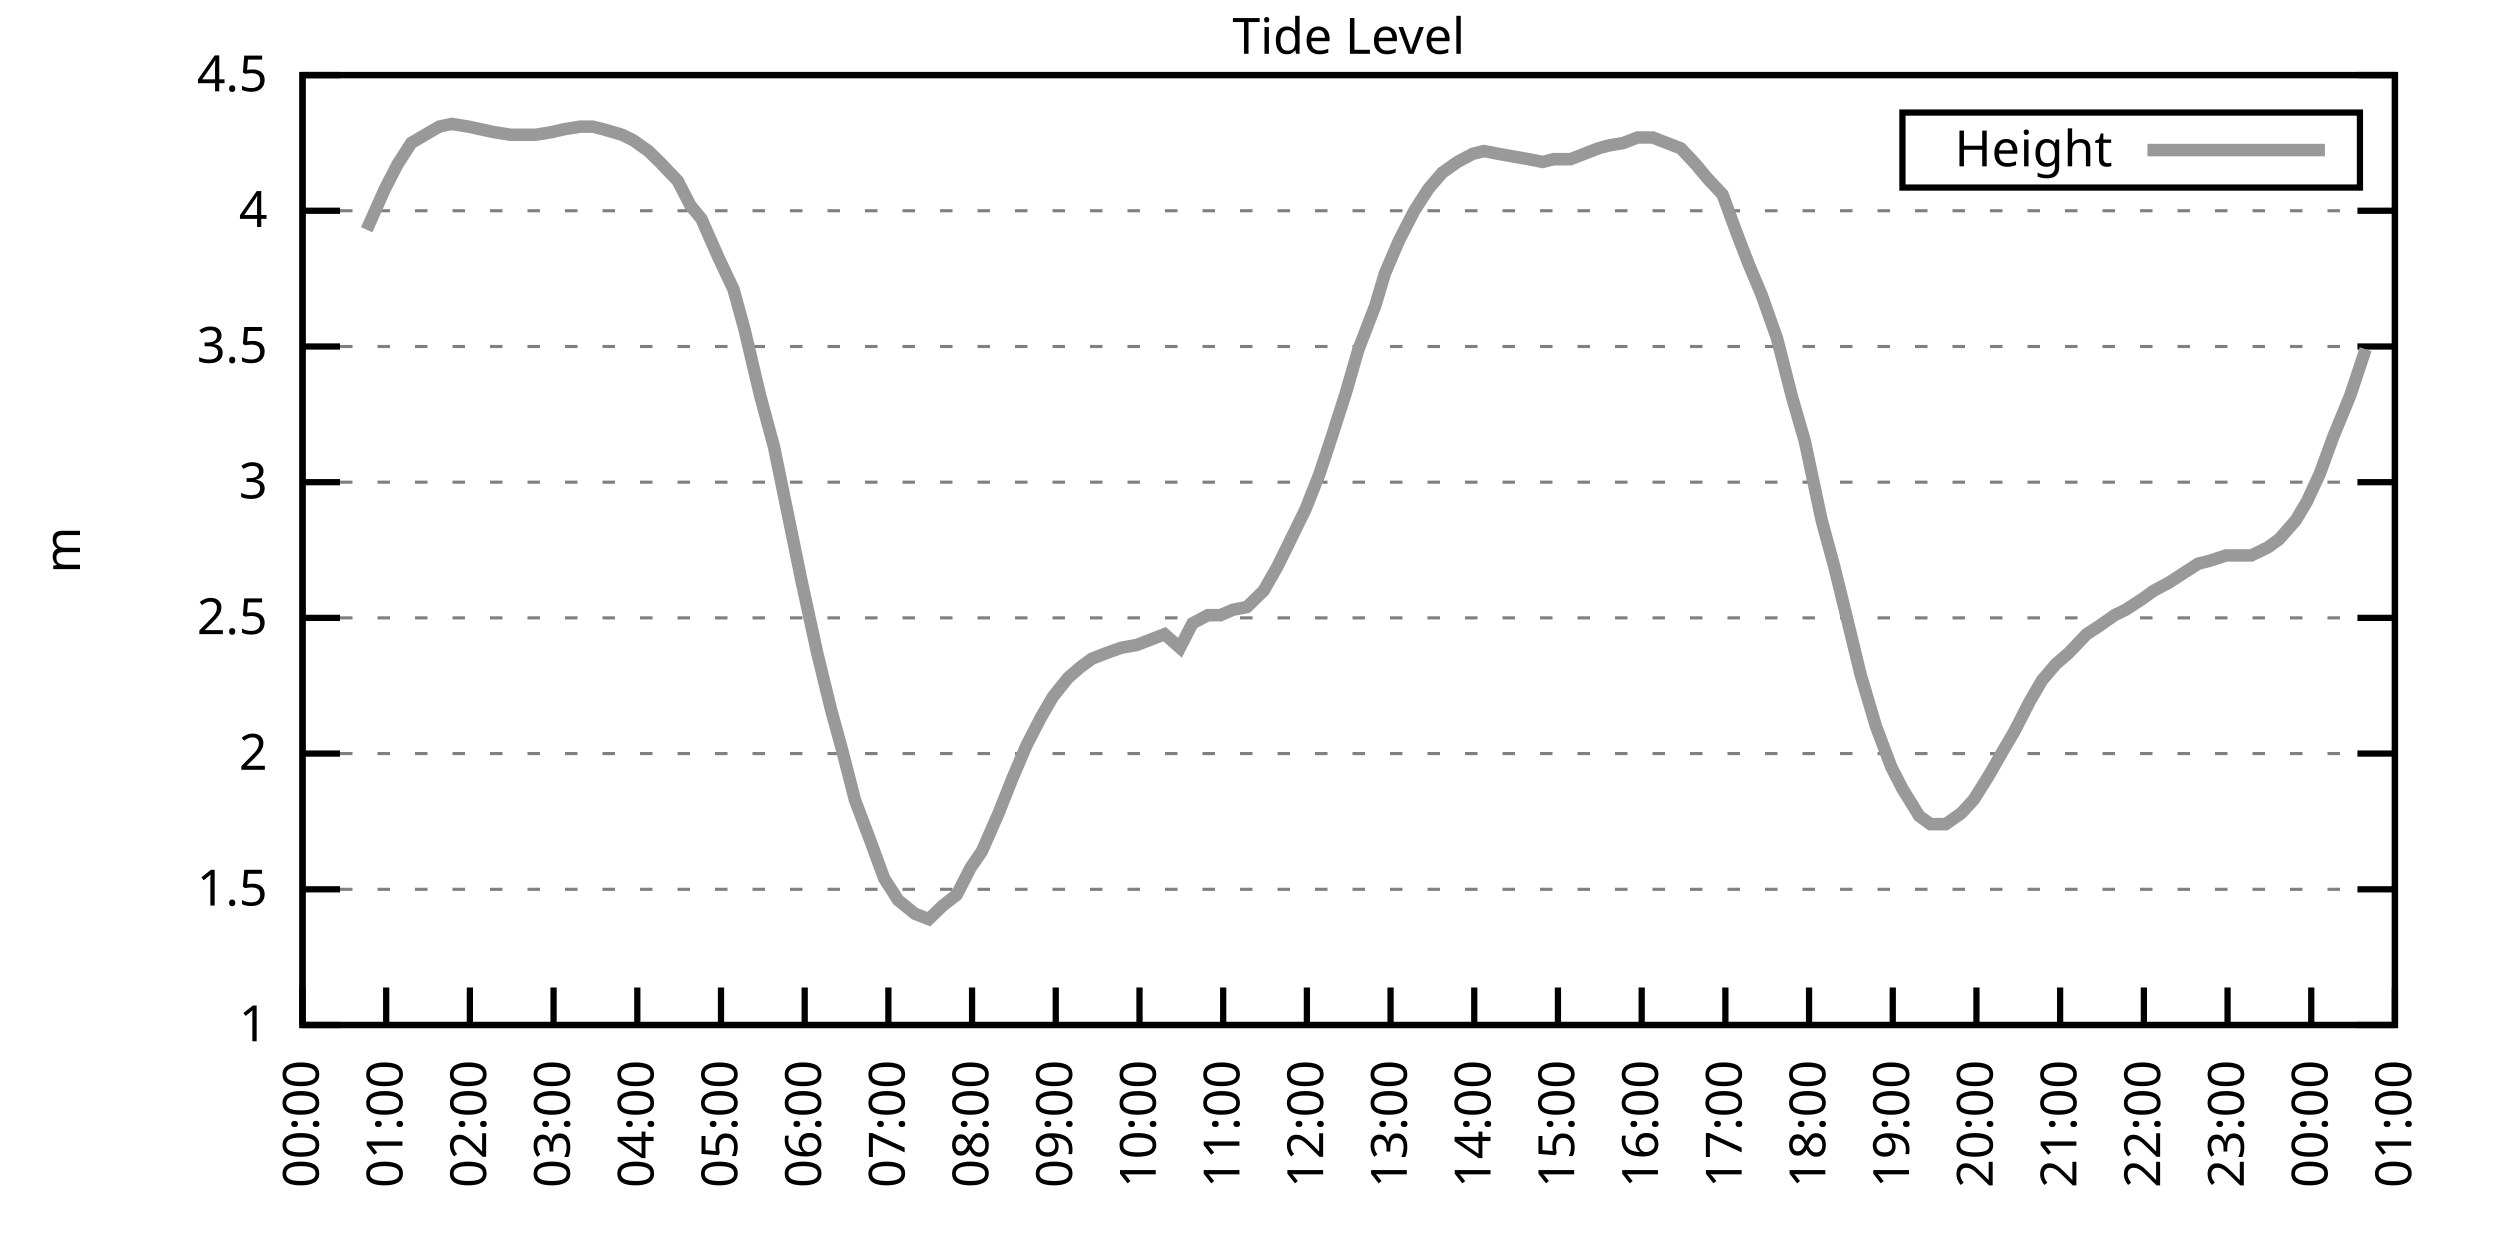
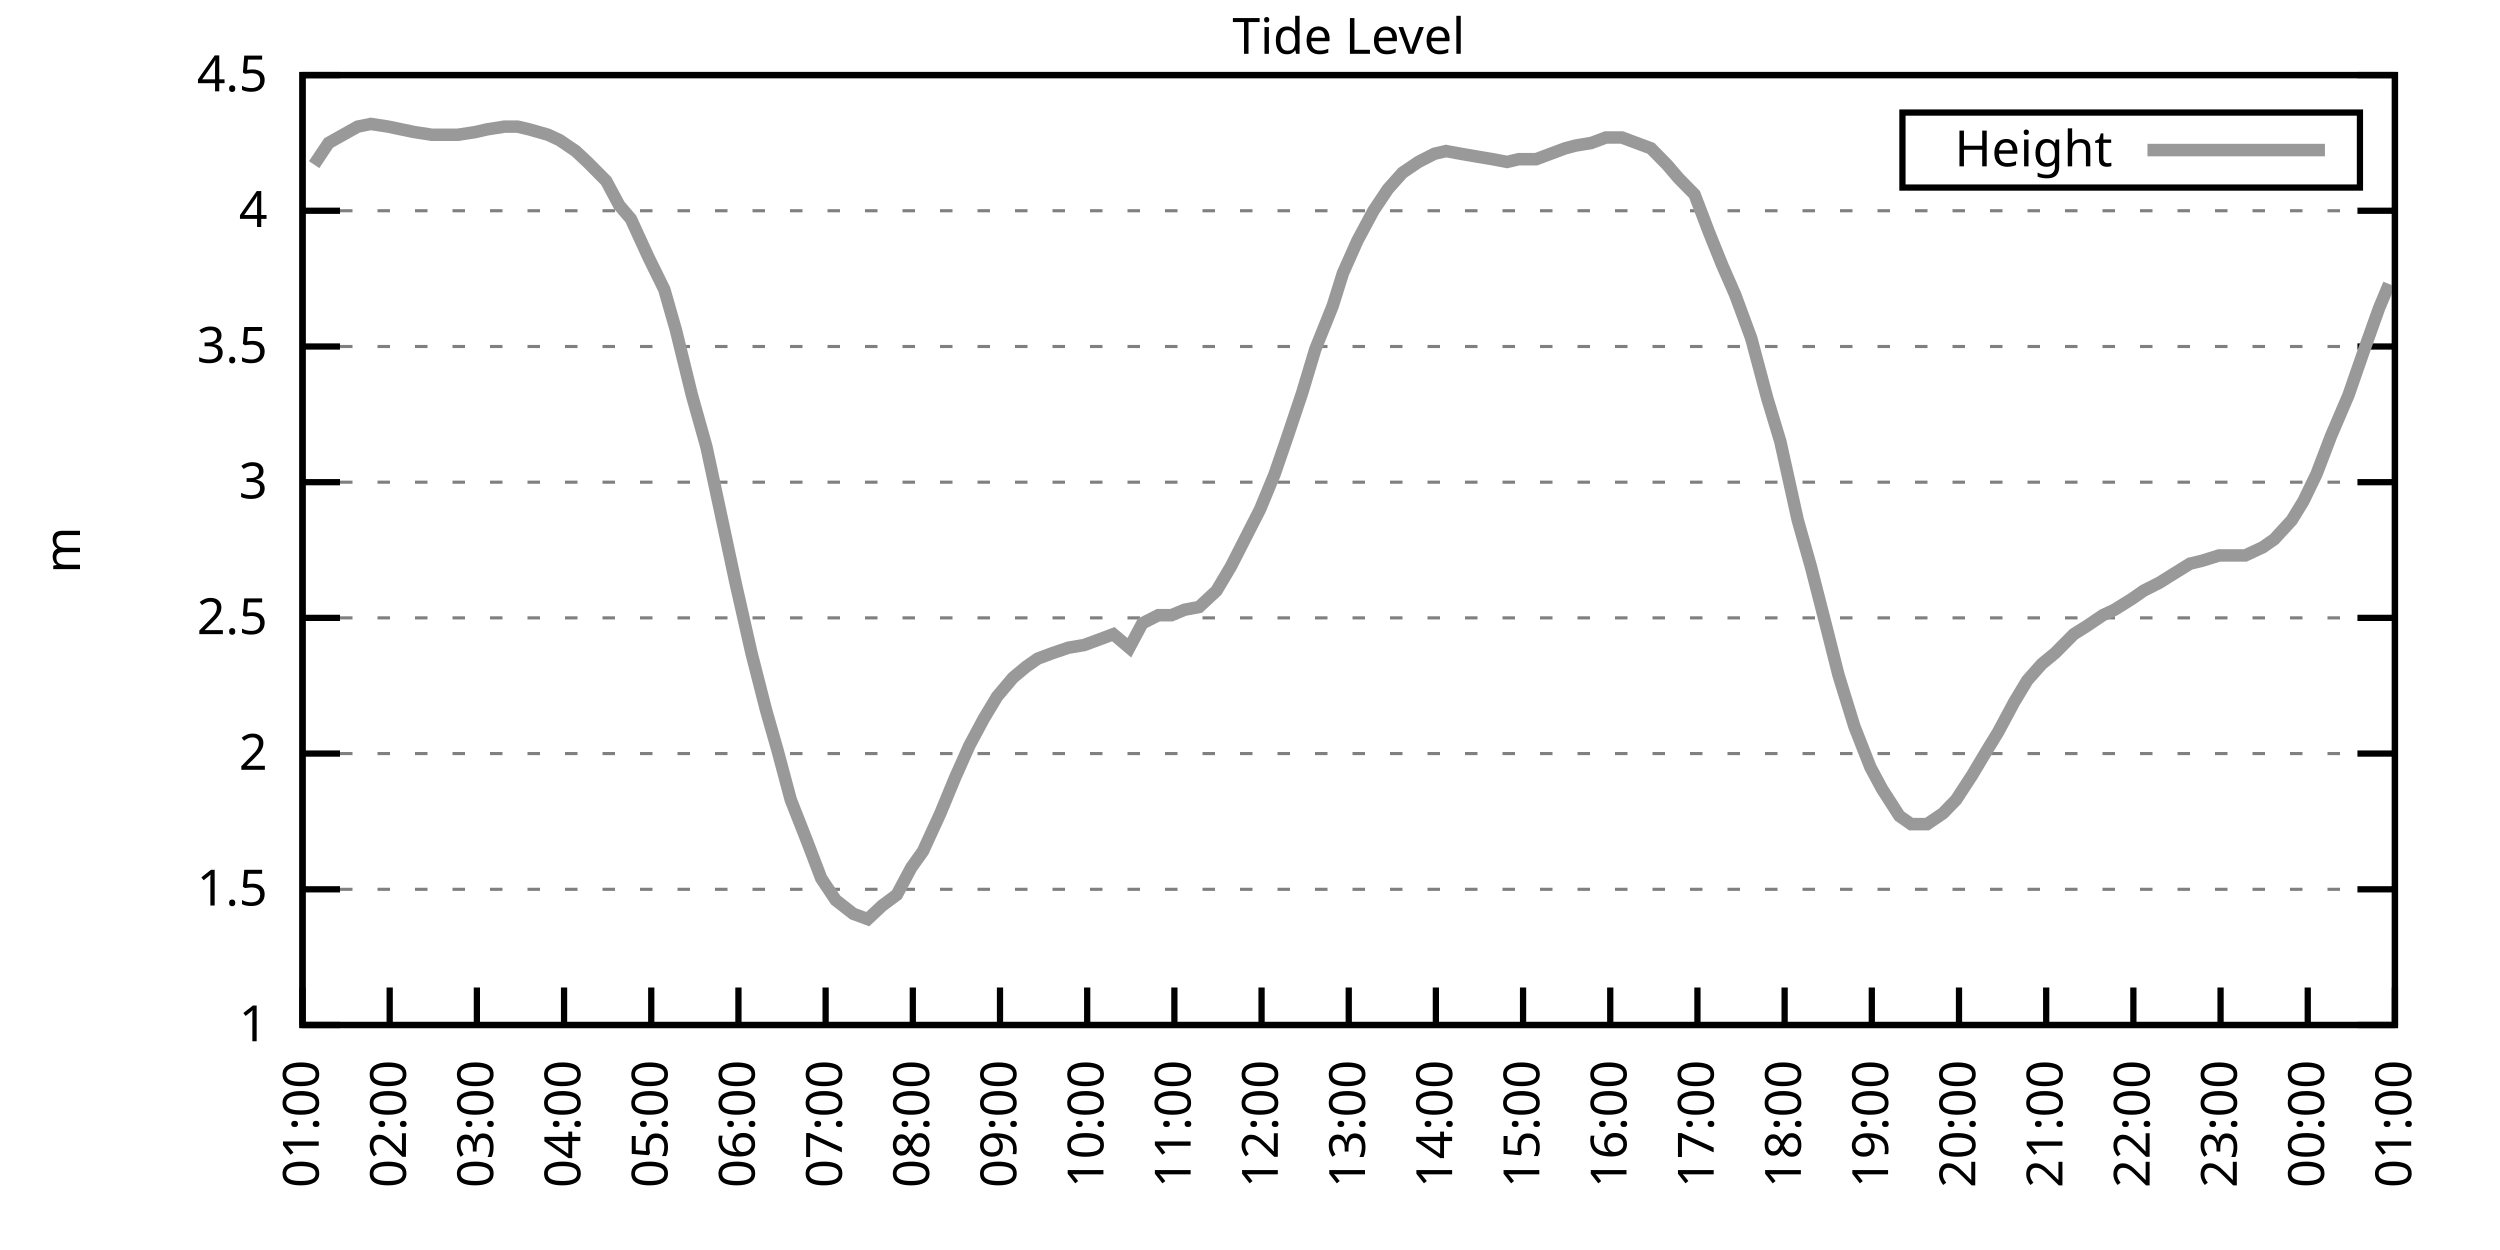
<svg xmlns="http://www.w3.org/2000/svg" xmlns:xlink="http://www.w3.org/1999/xlink" width="400" height="200" viewBox="0 0 400 200">
  <g id="gnuplot_canvas">
    <rect x="0" y="0" width="400" height="200" fill="none" />
    <defs>
      <circle id="gpDot" r="0.5" stroke-width="0.5" stroke="currentColor" />
      <path id="gpPt0" stroke-width="0.333" stroke="currentColor" d="M-1,0 h2 M0,-1 v2" />
      <path id="gpPt1" stroke-width="0.333" stroke="currentColor" d="M-1,-1 L1,1 M1,-1 L-1,1" />
      <path id="gpPt2" stroke-width="0.333" stroke="currentColor" d="M-1,0 L1,0 M0,-1 L0,1 M-1,-1 L1,1 M-1,1 L1,-1" />
      <rect id="gpPt3" stroke-width="0.333" stroke="currentColor" x="-1" y="-1" width="2" height="2" />
      <rect id="gpPt4" stroke-width="0.333" stroke="currentColor" fill="currentColor" x="-1" y="-1" width="2" height="2" />
      <circle id="gpPt5" stroke-width="0.333" stroke="currentColor" cx="0" cy="0" r="1" />
      <use xlink:href="#gpPt5" id="gpPt6" fill="currentColor" stroke="none" />
      <path id="gpPt7" stroke-width="0.333" stroke="currentColor" d="M0,-1.33 L-1.33,0.67 L1.33,0.67 z" />
      <use xlink:href="#gpPt7" id="gpPt8" fill="currentColor" stroke="none" />
      <use xlink:href="#gpPt7" id="gpPt9" stroke="currentColor" transform="rotate(180)" />
      <use xlink:href="#gpPt9" id="gpPt10" fill="currentColor" stroke="none" />
      <use xlink:href="#gpPt3" id="gpPt11" stroke="currentColor" transform="rotate(45)" />
      <use xlink:href="#gpPt11" id="gpPt12" fill="currentColor" stroke="none" />
      <path id="gpPt13" stroke-width="0.333" stroke="currentColor" d="M0,1.330 L1.265,0.411 L0.782,-1.067 L-0.782,-1.076 L-1.265,0.411 z" />
      <use xlink:href="#gpPt13" id="gpPt14" fill="currentColor" stroke="none" />
      <filter id="textbox" filterUnits="objectBoundingBox" x="0" y="0" height="1" width="1">
        <feFlood flood-color="white" flood-opacity="1" result="bgnd" />
        <feComposite in="SourceGraphic" in2="bgnd" operator="atop" />
      </filter>
      <filter id="greybox" filterUnits="objectBoundingBox" x="0" y="0" height="1" width="1">
        <feFlood flood-color="lightgrey" flood-opacity="1" result="grey" />
        <feComposite in="SourceGraphic" in2="grey" operator="atop" />
      </filter>
    </defs>
    <g fill="none" color="white" stroke="currentColor" stroke-width="1.00" stroke-linecap="butt" stroke-linejoin="miter">
</g>
    <g fill="none" color="black" stroke="currentColor" stroke-width="1.00" stroke-linecap="butt" stroke-linejoin="miter">
      <g stroke="none" shape-rendering="crispEdges">
        <polygon fill="rgb(255, 255, 255)" points="48.40,164.00 383.18,164.00 383.18,12.02 48.40,12.02 " />
      </g>
    </g>
    <g fill="none" color="black" stroke="currentColor" stroke-width="1.00" stroke-linecap="butt" stroke-linejoin="miter">
</g>
    <g fill="none" color="black" stroke="black" stroke-width="0.50" stroke-linecap="butt" stroke-linejoin="miter">
</g>
    <g fill="none" color="gray" stroke="currentColor" stroke-width="0.50" stroke-linecap="butt" stroke-linejoin="miter">
      <path stroke="gray" stroke-dasharray="2,4" class="gridline" d="M48.40,164.00 L383.19,164.00  " />
    </g>
    <g fill="none" color="gray" stroke="gray" stroke-width="1.00" stroke-linecap="butt" stroke-linejoin="miter">
</g>
    <g fill="none" color="black" stroke="currentColor" stroke-width="1.00" stroke-linecap="butt" stroke-linejoin="miter">
      <path stroke="black" d="M48.40,164.00 L54.40,164.00 M383.19,164.00 L377.19,164.00  " />
      <g transform="translate(42.80,166.60)" stroke="none" fill="black" font-family="Sans" font-size="8.00" text-anchor="end">
        <text>
          <tspan font-family="Sans"> 1</tspan>
        </text>
      </g>
    </g>
    <g fill="none" color="black" stroke="currentColor" stroke-width="1.00" stroke-linecap="butt" stroke-linejoin="miter">
</g>
    <g fill="none" color="black" stroke="black" stroke-width="0.50" stroke-linecap="butt" stroke-linejoin="miter">
</g>
    <g fill="none" color="gray" stroke="currentColor" stroke-width="0.50" stroke-linecap="butt" stroke-linejoin="miter">
      <path stroke="gray" stroke-dasharray="2,4" class="gridline" d="M48.40,142.29 L383.19,142.29  " />
    </g>
    <g fill="none" color="gray" stroke="gray" stroke-width="1.00" stroke-linecap="butt" stroke-linejoin="miter">
</g>
    <g fill="none" color="black" stroke="currentColor" stroke-width="1.00" stroke-linecap="butt" stroke-linejoin="miter">
      <path stroke="black" d="M48.40,142.29 L54.40,142.29 M383.19,142.29 L377.19,142.29  " />
      <g transform="translate(42.80,144.89)" stroke="none" fill="black" font-family="Sans" font-size="8.00" text-anchor="end">
        <text>
          <tspan font-family="Sans"> 1.5</tspan>
        </text>
      </g>
    </g>
    <g fill="none" color="black" stroke="currentColor" stroke-width="1.00" stroke-linecap="butt" stroke-linejoin="miter">
</g>
    <g fill="none" color="black" stroke="black" stroke-width="0.50" stroke-linecap="butt" stroke-linejoin="miter">
</g>
    <g fill="none" color="gray" stroke="currentColor" stroke-width="0.50" stroke-linecap="butt" stroke-linejoin="miter">
      <path stroke="gray" stroke-dasharray="2,4" class="gridline" d="M48.40,120.57 L383.19,120.57  " />
    </g>
    <g fill="none" color="gray" stroke="gray" stroke-width="1.00" stroke-linecap="butt" stroke-linejoin="miter">
</g>
    <g fill="none" color="black" stroke="currentColor" stroke-width="1.00" stroke-linecap="butt" stroke-linejoin="miter">
      <path stroke="black" d="M48.40,120.57 L54.40,120.57 M383.19,120.57 L377.19,120.57  " />
      <g transform="translate(42.80,123.17)" stroke="none" fill="black" font-family="Sans" font-size="8.00" text-anchor="end">
        <text>
          <tspan font-family="Sans"> 2</tspan>
        </text>
      </g>
    </g>
    <g fill="none" color="black" stroke="currentColor" stroke-width="1.00" stroke-linecap="butt" stroke-linejoin="miter">
</g>
    <g fill="none" color="black" stroke="black" stroke-width="0.50" stroke-linecap="butt" stroke-linejoin="miter">
</g>
    <g fill="none" color="gray" stroke="currentColor" stroke-width="0.50" stroke-linecap="butt" stroke-linejoin="miter">
      <path stroke="gray" stroke-dasharray="2,4" class="gridline" d="M48.40,98.86 L383.19,98.86  " />
    </g>
    <g fill="none" color="gray" stroke="gray" stroke-width="1.00" stroke-linecap="butt" stroke-linejoin="miter">
</g>
    <g fill="none" color="black" stroke="currentColor" stroke-width="1.00" stroke-linecap="butt" stroke-linejoin="miter">
      <path stroke="black" d="M48.40,98.86 L54.40,98.86 M383.19,98.86 L377.19,98.86  " />
      <g transform="translate(42.80,101.46)" stroke="none" fill="black" font-family="Sans" font-size="8.00" text-anchor="end">
        <text>
          <tspan font-family="Sans"> 2.5</tspan>
        </text>
      </g>
    </g>
    <g fill="none" color="black" stroke="currentColor" stroke-width="1.00" stroke-linecap="butt" stroke-linejoin="miter">
</g>
    <g fill="none" color="black" stroke="black" stroke-width="0.50" stroke-linecap="butt" stroke-linejoin="miter">
</g>
    <g fill="none" color="gray" stroke="currentColor" stroke-width="0.50" stroke-linecap="butt" stroke-linejoin="miter">
      <path stroke="gray" stroke-dasharray="2,4" class="gridline" d="M48.40,77.15 L383.19,77.15  " />
    </g>
    <g fill="none" color="gray" stroke="gray" stroke-width="1.00" stroke-linecap="butt" stroke-linejoin="miter">
</g>
    <g fill="none" color="black" stroke="currentColor" stroke-width="1.00" stroke-linecap="butt" stroke-linejoin="miter">
      <path stroke="black" d="M48.40,77.15 L54.40,77.15 M383.19,77.15 L377.19,77.15  " />
      <g transform="translate(42.80,79.75)" stroke="none" fill="black" font-family="Sans" font-size="8.00" text-anchor="end">
        <text>
          <tspan font-family="Sans"> 3</tspan>
        </text>
      </g>
    </g>
    <g fill="none" color="black" stroke="currentColor" stroke-width="1.00" stroke-linecap="butt" stroke-linejoin="miter">
</g>
    <g fill="none" color="black" stroke="black" stroke-width="0.50" stroke-linecap="butt" stroke-linejoin="miter">
</g>
    <g fill="none" color="gray" stroke="currentColor" stroke-width="0.50" stroke-linecap="butt" stroke-linejoin="miter">
      <path stroke="gray" stroke-dasharray="2,4" class="gridline" d="M48.40,55.44 L383.19,55.44  " />
    </g>
    <g fill="none" color="gray" stroke="gray" stroke-width="1.00" stroke-linecap="butt" stroke-linejoin="miter">
</g>
    <g fill="none" color="black" stroke="currentColor" stroke-width="1.00" stroke-linecap="butt" stroke-linejoin="miter">
      <path stroke="black" d="M48.40,55.44 L54.40,55.44 M383.19,55.44 L377.19,55.44  " />
      <g transform="translate(42.80,58.04)" stroke="none" fill="black" font-family="Sans" font-size="8.00" text-anchor="end">
        <text>
          <tspan font-family="Sans"> 3.5</tspan>
        </text>
      </g>
    </g>
    <g fill="none" color="black" stroke="currentColor" stroke-width="1.00" stroke-linecap="butt" stroke-linejoin="miter">
</g>
    <g fill="none" color="black" stroke="black" stroke-width="0.50" stroke-linecap="butt" stroke-linejoin="miter">
</g>
    <g fill="none" color="gray" stroke="currentColor" stroke-width="0.50" stroke-linecap="butt" stroke-linejoin="miter">
      <path stroke="gray" stroke-dasharray="2,4" class="gridline" d="M48.40,33.72 L383.19,33.72  " />
    </g>
    <g fill="none" color="gray" stroke="gray" stroke-width="1.00" stroke-linecap="butt" stroke-linejoin="miter">
</g>
    <g fill="none" color="black" stroke="currentColor" stroke-width="1.00" stroke-linecap="butt" stroke-linejoin="miter">
      <path stroke="black" d="M48.40,33.72 L54.40,33.72 M383.19,33.72 L377.19,33.72  " />
      <g transform="translate(42.80,36.32)" stroke="none" fill="black" font-family="Sans" font-size="8.00" text-anchor="end">
        <text>
          <tspan font-family="Sans"> 4</tspan>
        </text>
      </g>
    </g>
    <g fill="none" color="black" stroke="currentColor" stroke-width="1.00" stroke-linecap="butt" stroke-linejoin="miter">
</g>
    <g fill="none" color="black" stroke="black" stroke-width="0.50" stroke-linecap="butt" stroke-linejoin="miter">
</g>
    <g fill="none" color="gray" stroke="currentColor" stroke-width="0.50" stroke-linecap="butt" stroke-linejoin="miter">
      <path stroke="gray" stroke-dasharray="2,4" class="gridline" d="M48.40,12.01 L383.19,12.01  " />
    </g>
    <g fill="none" color="gray" stroke="gray" stroke-width="1.00" stroke-linecap="butt" stroke-linejoin="miter">
</g>
    <g fill="none" color="black" stroke="currentColor" stroke-width="1.00" stroke-linecap="butt" stroke-linejoin="miter">
      <path stroke="black" d="M48.40,12.01 L54.40,12.01 M383.19,12.01 L377.19,12.01  " />
      <g transform="translate(42.80,14.61)" stroke="none" fill="black" font-family="Sans" font-size="8.00" text-anchor="end">
        <text>
          <tspan font-family="Sans"> 4.5</tspan>
        </text>
      </g>
    </g>
    <g fill="none" color="black" stroke="currentColor" stroke-width="1.00" stroke-linecap="butt" stroke-linejoin="miter">
      <path stroke="black" d="M48.40,164.00 L48.40,158.00  " />
      <g transform="translate(51.00,169.60) rotate(270.00)" stroke="none" fill="black" font-family="Sans" font-size="8.00" text-anchor="end">
        <text>
-           <tspan font-family="Sans">00:00</tspan>
-         </text>
-       </g>
-     </g>
-     <g fill="none" color="black" stroke="currentColor" stroke-width="1.00" stroke-linecap="butt" stroke-linejoin="miter">
-       <path stroke="black" d="M61.79,164.00 L61.79,158.00  " />
-       <g transform="translate(64.39,169.60) rotate(270.00)" stroke="none" fill="black" font-family="Sans" font-size="8.00" text-anchor="end">
-         <text>
          <tspan font-family="Sans">01:00</tspan>
        </text>
      </g>
    </g>
    <g fill="none" color="black" stroke="currentColor" stroke-width="1.00" stroke-linecap="butt" stroke-linejoin="miter">
-       <path stroke="black" d="M75.18,164.00 L75.18,158.00  " />
-       <g transform="translate(77.78,169.60) rotate(270.00)" stroke="none" fill="black" font-family="Sans" font-size="8.00" text-anchor="end">
+       <path stroke="black" d="M62.35,164.00 L62.35,158.00  " />
+       <g transform="translate(64.95,169.60) rotate(270.00)" stroke="none" fill="black" font-family="Sans" font-size="8.00" text-anchor="end">
        <text>
          <tspan font-family="Sans">02:00</tspan>
        </text>
      </g>
    </g>
    <g fill="none" color="black" stroke="currentColor" stroke-width="1.00" stroke-linecap="butt" stroke-linejoin="miter">
-       <path stroke="black" d="M88.57,164.00 L88.57,158.00  " />
-       <g transform="translate(91.17,169.60) rotate(270.00)" stroke="none" fill="black" font-family="Sans" font-size="8.00" text-anchor="end">
+       <path stroke="black" d="M76.30,164.00 L76.30,158.00  " />
+       <g transform="translate(78.90,169.60) rotate(270.00)" stroke="none" fill="black" font-family="Sans" font-size="8.00" text-anchor="end">
        <text>
          <tspan font-family="Sans">03:00</tspan>
        </text>
      </g>
    </g>
    <g fill="none" color="black" stroke="currentColor" stroke-width="1.00" stroke-linecap="butt" stroke-linejoin="miter">
-       <path stroke="black" d="M101.97,164.00 L101.97,158.00  " />
-       <g transform="translate(104.57,169.60) rotate(270.00)" stroke="none" fill="black" font-family="Sans" font-size="8.00" text-anchor="end">
+       <path stroke="black" d="M90.25,164.00 L90.25,158.00  " />
+       <g transform="translate(92.85,169.60) rotate(270.00)" stroke="none" fill="black" font-family="Sans" font-size="8.00" text-anchor="end">
        <text>
          <tspan font-family="Sans">04:00</tspan>
        </text>
      </g>
    </g>
    <g fill="none" color="black" stroke="currentColor" stroke-width="1.00" stroke-linecap="butt" stroke-linejoin="miter">
-       <path stroke="black" d="M115.36,164.00 L115.36,158.00  " />
-       <g transform="translate(117.96,169.60) rotate(270.00)" stroke="none" fill="black" font-family="Sans" font-size="8.00" text-anchor="end">
+       <path stroke="black" d="M104.20,164.00 L104.20,158.00  " />
+       <g transform="translate(106.80,169.60) rotate(270.00)" stroke="none" fill="black" font-family="Sans" font-size="8.00" text-anchor="end">
        <text>
          <tspan font-family="Sans">05:00</tspan>
        </text>
      </g>
    </g>
    <g fill="none" color="black" stroke="currentColor" stroke-width="1.00" stroke-linecap="butt" stroke-linejoin="miter">
-       <path stroke="black" d="M128.75,164.00 L128.75,158.00  " />
-       <g transform="translate(131.35,169.60) rotate(270.00)" stroke="none" fill="black" font-family="Sans" font-size="8.00" text-anchor="end">
+       <path stroke="black" d="M118.15,164.00 L118.15,158.00  " />
+       <g transform="translate(120.75,169.60) rotate(270.00)" stroke="none" fill="black" font-family="Sans" font-size="8.00" text-anchor="end">
        <text>
          <tspan font-family="Sans">06:00</tspan>
        </text>
      </g>
    </g>
    <g fill="none" color="black" stroke="currentColor" stroke-width="1.00" stroke-linecap="butt" stroke-linejoin="miter">
-       <path stroke="black" d="M142.14,164.00 L142.14,158.00  " />
-       <g transform="translate(144.74,169.60) rotate(270.00)" stroke="none" fill="black" font-family="Sans" font-size="8.00" text-anchor="end">
+       <path stroke="black" d="M132.10,164.00 L132.10,158.00  " />
+       <g transform="translate(134.70,169.60) rotate(270.00)" stroke="none" fill="black" font-family="Sans" font-size="8.00" text-anchor="end">
        <text>
          <tspan font-family="Sans">07:00</tspan>
        </text>
      </g>
    </g>
    <g fill="none" color="black" stroke="currentColor" stroke-width="1.00" stroke-linecap="butt" stroke-linejoin="miter">
-       <path stroke="black" d="M155.53,164.00 L155.53,158.00  " />
-       <g transform="translate(158.13,169.60) rotate(270.00)" stroke="none" fill="black" font-family="Sans" font-size="8.00" text-anchor="end">
+       <path stroke="black" d="M146.05,164.00 L146.05,158.00  " />
+       <g transform="translate(148.65,169.60) rotate(270.00)" stroke="none" fill="black" font-family="Sans" font-size="8.00" text-anchor="end">
        <text>
          <tspan font-family="Sans">08:00</tspan>
        </text>
      </g>
    </g>
    <g fill="none" color="black" stroke="currentColor" stroke-width="1.00" stroke-linecap="butt" stroke-linejoin="miter">
-       <path stroke="black" d="M168.92,164.00 L168.92,158.00  " />
-       <g transform="translate(171.52,169.60) rotate(270.00)" stroke="none" fill="black" font-family="Sans" font-size="8.00" text-anchor="end">
+       <path stroke="black" d="M160.00,164.00 L160.00,158.00  " />
+       <g transform="translate(162.60,169.60) rotate(270.00)" stroke="none" fill="black" font-family="Sans" font-size="8.00" text-anchor="end">
        <text>
          <tspan font-family="Sans">09:00</tspan>
        </text>
      </g>
    </g>
    <g fill="none" color="black" stroke="currentColor" stroke-width="1.00" stroke-linecap="butt" stroke-linejoin="miter">
-       <path stroke="black" d="M182.32,164.00 L182.32,158.00  " />
-       <g transform="translate(184.92,169.60) rotate(270.00)" stroke="none" fill="black" font-family="Sans" font-size="8.00" text-anchor="end">
+       <path stroke="black" d="M173.95,164.00 L173.95,158.00  " />
+       <g transform="translate(176.55,169.60) rotate(270.00)" stroke="none" fill="black" font-family="Sans" font-size="8.00" text-anchor="end">
        <text>
          <tspan font-family="Sans">10:00</tspan>
        </text>
      </g>
    </g>
    <g fill="none" color="black" stroke="currentColor" stroke-width="1.00" stroke-linecap="butt" stroke-linejoin="miter">
-       <path stroke="black" d="M195.71,164.00 L195.71,158.00  " />
-       <g transform="translate(198.31,169.60) rotate(270.00)" stroke="none" fill="black" font-family="Sans" font-size="8.00" text-anchor="end">
+       <path stroke="black" d="M187.90,164.00 L187.90,158.00  " />
+       <g transform="translate(190.50,169.60) rotate(270.00)" stroke="none" fill="black" font-family="Sans" font-size="8.00" text-anchor="end">
        <text>
          <tspan font-family="Sans">11:00</tspan>
        </text>
      </g>
    </g>
    <g fill="none" color="black" stroke="currentColor" stroke-width="1.00" stroke-linecap="butt" stroke-linejoin="miter">
-       <path stroke="black" d="M209.10,164.00 L209.10,158.00  " />
-       <g transform="translate(211.70,169.60) rotate(270.00)" stroke="none" fill="black" font-family="Sans" font-size="8.00" text-anchor="end">
+       <path stroke="black" d="M201.85,164.00 L201.85,158.00  " />
+       <g transform="translate(204.45,169.60) rotate(270.00)" stroke="none" fill="black" font-family="Sans" font-size="8.00" text-anchor="end">
        <text>
          <tspan font-family="Sans">12:00</tspan>
        </text>
      </g>
    </g>
    <g fill="none" color="black" stroke="currentColor" stroke-width="1.00" stroke-linecap="butt" stroke-linejoin="miter">
-       <path stroke="black" d="M222.49,164.00 L222.49,158.00  " />
-       <g transform="translate(225.09,169.60) rotate(270.00)" stroke="none" fill="black" font-family="Sans" font-size="8.00" text-anchor="end">
+       <path stroke="black" d="M215.80,164.00 L215.80,158.00  " />
+       <g transform="translate(218.40,169.60) rotate(270.00)" stroke="none" fill="black" font-family="Sans" font-size="8.00" text-anchor="end">
        <text>
          <tspan font-family="Sans">13:00</tspan>
        </text>
      </g>
    </g>
    <g fill="none" color="black" stroke="currentColor" stroke-width="1.00" stroke-linecap="butt" stroke-linejoin="miter">
-       <path stroke="black" d="M235.88,164.00 L235.88,158.00  " />
-       <g transform="translate(238.48,169.60) rotate(270.00)" stroke="none" fill="black" font-family="Sans" font-size="8.00" text-anchor="end">
+       <path stroke="black" d="M229.74,164.00 L229.74,158.00  " />
+       <g transform="translate(232.34,169.60) rotate(270.00)" stroke="none" fill="black" font-family="Sans" font-size="8.00" text-anchor="end">
        <text>
          <tspan font-family="Sans">14:00</tspan>
        </text>
      </g>
    </g>
    <g fill="none" color="black" stroke="currentColor" stroke-width="1.00" stroke-linecap="butt" stroke-linejoin="miter">
-       <path stroke="black" d="M249.27,164.00 L249.27,158.00  " />
-       <g transform="translate(251.87,169.60) rotate(270.00)" stroke="none" fill="black" font-family="Sans" font-size="8.00" text-anchor="end">
+       <path stroke="black" d="M243.69,164.00 L243.69,158.00  " />
+       <g transform="translate(246.29,169.60) rotate(270.00)" stroke="none" fill="black" font-family="Sans" font-size="8.00" text-anchor="end">
        <text>
          <tspan font-family="Sans">15:00</tspan>
        </text>
      </g>
    </g>
    <g fill="none" color="black" stroke="currentColor" stroke-width="1.00" stroke-linecap="butt" stroke-linejoin="miter">
-       <path stroke="black" d="M262.67,164.00 L262.67,158.00  " />
-       <g transform="translate(265.27,169.60) rotate(270.00)" stroke="none" fill="black" font-family="Sans" font-size="8.00" text-anchor="end">
+       <path stroke="black" d="M257.64,164.00 L257.64,158.00  " />
+       <g transform="translate(260.24,169.60) rotate(270.00)" stroke="none" fill="black" font-family="Sans" font-size="8.00" text-anchor="end">
        <text>
          <tspan font-family="Sans">16:00</tspan>
        </text>
      </g>
    </g>
    <g fill="none" color="black" stroke="currentColor" stroke-width="1.00" stroke-linecap="butt" stroke-linejoin="miter">
-       <path stroke="black" d="M276.06,164.00 L276.06,158.00  " />
-       <g transform="translate(278.66,169.60) rotate(270.00)" stroke="none" fill="black" font-family="Sans" font-size="8.00" text-anchor="end">
+       <path stroke="black" d="M271.59,164.00 L271.59,158.00  " />
+       <g transform="translate(274.19,169.60) rotate(270.00)" stroke="none" fill="black" font-family="Sans" font-size="8.00" text-anchor="end">
        <text>
          <tspan font-family="Sans">17:00</tspan>
        </text>
      </g>
    </g>
    <g fill="none" color="black" stroke="currentColor" stroke-width="1.00" stroke-linecap="butt" stroke-linejoin="miter">
-       <path stroke="black" d="M289.45,164.00 L289.45,158.00  " />
-       <g transform="translate(292.05,169.60) rotate(270.00)" stroke="none" fill="black" font-family="Sans" font-size="8.00" text-anchor="end">
+       <path stroke="black" d="M285.54,164.00 L285.54,158.00  " />
+       <g transform="translate(288.14,169.60) rotate(270.00)" stroke="none" fill="black" font-family="Sans" font-size="8.00" text-anchor="end">
        <text>
          <tspan font-family="Sans">18:00</tspan>
        </text>
      </g>
    </g>
    <g fill="none" color="black" stroke="currentColor" stroke-width="1.00" stroke-linecap="butt" stroke-linejoin="miter">
-       <path stroke="black" d="M302.84,164.00 L302.84,158.00  " />
-       <g transform="translate(305.44,169.60) rotate(270.00)" stroke="none" fill="black" font-family="Sans" font-size="8.00" text-anchor="end">
+       <path stroke="black" d="M299.49,164.00 L299.49,158.00  " />
+       <g transform="translate(302.09,169.60) rotate(270.00)" stroke="none" fill="black" font-family="Sans" font-size="8.00" text-anchor="end">
        <text>
          <tspan font-family="Sans">19:00</tspan>
        </text>
      </g>
    </g>
    <g fill="none" color="black" stroke="currentColor" stroke-width="1.00" stroke-linecap="butt" stroke-linejoin="miter">
-       <path stroke="black" d="M316.23,164.00 L316.23,158.00  " />
-       <g transform="translate(318.83,169.60) rotate(270.00)" stroke="none" fill="black" font-family="Sans" font-size="8.00" text-anchor="end">
+       <path stroke="black" d="M313.44,164.00 L313.44,158.00  " />
+       <g transform="translate(316.04,169.60) rotate(270.00)" stroke="none" fill="black" font-family="Sans" font-size="8.00" text-anchor="end">
        <text>
          <tspan font-family="Sans">20:00</tspan>
        </text>
      </g>
    </g>
    <g fill="none" color="black" stroke="currentColor" stroke-width="1.00" stroke-linecap="butt" stroke-linejoin="miter">
-       <path stroke="black" d="M329.62,164.00 L329.62,158.00  " />
-       <g transform="translate(332.22,169.60) rotate(270.00)" stroke="none" fill="black" font-family="Sans" font-size="8.00" text-anchor="end">
+       <path stroke="black" d="M327.39,164.00 L327.39,158.00  " />
+       <g transform="translate(329.99,169.60) rotate(270.00)" stroke="none" fill="black" font-family="Sans" font-size="8.00" text-anchor="end">
        <text>
          <tspan font-family="Sans">21:00</tspan>
        </text>
      </g>
    </g>
    <g fill="none" color="black" stroke="currentColor" stroke-width="1.00" stroke-linecap="butt" stroke-linejoin="miter">
-       <path stroke="black" d="M343.02,164.00 L343.02,158.00  " />
-       <g transform="translate(345.62,169.60) rotate(270.00)" stroke="none" fill="black" font-family="Sans" font-size="8.00" text-anchor="end">
+       <path stroke="black" d="M341.34,164.00 L341.34,158.00  " />
+       <g transform="translate(343.94,169.60) rotate(270.00)" stroke="none" fill="black" font-family="Sans" font-size="8.00" text-anchor="end">
        <text>
          <tspan font-family="Sans">22:00</tspan>
        </text>
      </g>
    </g>
    <g fill="none" color="black" stroke="currentColor" stroke-width="1.00" stroke-linecap="butt" stroke-linejoin="miter">
-       <path stroke="black" d="M356.41,164.00 L356.41,158.00  " />
-       <g transform="translate(359.01,169.60) rotate(270.00)" stroke="none" fill="black" font-family="Sans" font-size="8.00" text-anchor="end">
+       <path stroke="black" d="M355.29,164.00 L355.29,158.00  " />
+       <g transform="translate(357.89,169.60) rotate(270.00)" stroke="none" fill="black" font-family="Sans" font-size="8.00" text-anchor="end">
        <text>
          <tspan font-family="Sans">23:00</tspan>
        </text>
      </g>
    </g>
    <g fill="none" color="black" stroke="currentColor" stroke-width="1.00" stroke-linecap="butt" stroke-linejoin="miter">
-       <path stroke="black" d="M369.80,164.00 L369.80,158.00  " />
-       <g transform="translate(372.40,169.60) rotate(270.00)" stroke="none" fill="black" font-family="Sans" font-size="8.00" text-anchor="end">
+       <path stroke="black" d="M369.24,164.00 L369.24,158.00  " />
+       <g transform="translate(371.84,169.60) rotate(270.00)" stroke="none" fill="black" font-family="Sans" font-size="8.00" text-anchor="end">
        <text>
          <tspan font-family="Sans">00:00</tspan>
        </text>
      </g>
    </g>
    <g fill="none" color="black" stroke="currentColor" stroke-width="1.00" stroke-linecap="butt" stroke-linejoin="miter">
      <path stroke="black" d="M383.19,164.00 L383.19,158.00  " />
      <g transform="translate(385.79,169.60) rotate(270.00)" stroke="none" fill="black" font-family="Sans" font-size="8.00" text-anchor="end">
        <text>
          <tspan font-family="Sans">01:00</tspan>
        </text>
      </g>
    </g>
    <g fill="none" color="black" stroke="currentColor" stroke-width="1.00" stroke-linecap="butt" stroke-linejoin="miter">
</g>
    <g fill="none" color="black" stroke="currentColor" stroke-width="1.00" stroke-linecap="butt" stroke-linejoin="miter">
      <path stroke="black" d="M48.40,12.01 L48.40,164.00 L383.19,164.00 L383.19,12.01 L48.40,12.01 Z  " />
    </g>
    <g fill="none" color="black" stroke="currentColor" stroke-width="1.00" stroke-linecap="butt" stroke-linejoin="miter">
</g>
    <g fill="none" color="black" stroke="currentColor" stroke-width="1.00" stroke-linecap="butt" stroke-linejoin="miter">
      <path stroke="black" d="M304.39,30.01 L304.39,18.01 L377.59,18.01 L377.59,30.01 L304.39,30.01 Z  " />
    </g>
    <g id="Tide_level_plot_1">
      <g fill="none" color="white" stroke="black" stroke-width="2.00" stroke-linecap="butt" stroke-linejoin="miter">
</g>
      <g fill="none" color="black" stroke="currentColor" stroke-width="2.00" stroke-linecap="butt" stroke-linejoin="miter">
        <g transform="translate(337.99,26.61)" stroke="none" fill="black" font-family="Sans" font-size="8.00" text-anchor="end">
          <text>
            <tspan font-family="Sans">Height</tspan>
          </text>
        </g>
      </g>
      <g fill="none" color="black" stroke="currentColor" stroke-width="2.00" stroke-linecap="butt" stroke-linejoin="miter">
-         <path stroke="rgb(153, 153, 153)" d="M343.59,24.01 L371.99,24.01 M58.67,36.76 L61.57,30.25 L63.58,26.34 L65.81,22.87 L68.04,21.56 L70.27,20.26   L72.28,19.83 L74.96,20.26 L76.97,20.70 L78.98,21.13 L81.66,21.56 L83.89,21.56 L85.67,21.56 L88.35,21.13   L90.14,20.70 L92.82,20.26 L94.82,20.26 L96.61,20.70 L99.51,21.56 L101.30,22.43 L103.75,24.17 L105.54,25.91   L108.44,28.95 L110.45,32.85 L112.23,35.03 L114.91,41.11 L117.37,46.32 L119.15,52.83 L121.61,63.25 L123.84,71.50   L126.07,82.36 L128.30,93.22 L130.76,104.51 L132.99,113.63 L134.78,120.14 L136.78,127.96 L139.24,134.47 L141.47,140.55   L143.70,144.02 L146.38,146.20 L148.61,147.06 L150.85,144.89 L153.08,143.16 L155.31,138.81 L157.10,136.21 L159.77,130.13   L162.01,124.48 L164.24,119.27 L166.47,114.93 L168.48,111.45 L170.93,108.42 L172.94,106.68 L174.73,105.38 L176.96,104.51   L179.41,103.64 L181.87,103.20 L184.10,102.34 L186.33,101.47 L188.79,103.64 L190.80,99.73 L193.25,98.43 L195.26,98.43   L197.27,97.56 L199.50,97.12 L202.18,94.52 L204.41,90.61 L208.88,81.49 L211.11,75.85 L213.12,69.77 L215.35,62.82   L217.36,55.87 L220.04,48.92 L221.60,43.71 L223.83,38.50 L226.29,33.72 L228.52,30.25 L230.75,27.64 L233.20,25.91   L235.66,24.60 L237.44,24.17 L239.68,24.60 L242.13,25.04 L244.59,25.47 L246.82,25.91 L248.60,25.47 L251.28,25.47   L253.51,24.60 L255.75,23.73 L257.31,23.30 L259.76,22.87 L262.00,22.00 L264.45,22.00 L266.68,22.87 L268.92,23.73   L271.37,26.34 L273.16,28.51 L275.61,31.12 L277.84,37.20 L279.85,42.41 L281.86,47.18 L284.32,54.13 L286.77,63.69   L288.78,70.63 L291.46,83.23 L293.47,90.61 L295.92,100.60 L297.71,107.98 L300.16,116.23 L302.62,122.75 L304.40,126.22   L307.08,130.56 L308.87,131.86 L311.32,131.86 L313.78,130.13 L315.79,127.96 L318.24,124.05 L320.47,120.14 L322.26,117.10   L324.71,112.32 L326.72,108.85 L328.95,106.24 L330.96,104.51 L333.86,101.47 L335.87,100.16 L338.33,98.43 L340.11,97.56   L342.79,95.82 L344.58,94.52 L347.03,93.22 L349.04,91.91 L351.72,90.18 L353.51,89.74 L356.18,88.87 L357.97,88.87   L360.20,88.87 L362.88,87.57 L364.66,86.27 L367.34,83.23 L369.13,80.19 L371.14,75.85 L373.37,69.77 L376.05,63.25   L378.50,55.87  " />
+         <path stroke="rgb(153, 153, 153)" d="M343.59,24.01 L371.99,24.01 M50.26,26.34 L52.58,22.87 L54.91,21.56 L57.23,20.26 L59.33,19.83 L62.12,20.26   L64.21,20.70 L66.30,21.13 L69.09,21.56 L71.42,21.56 L73.28,21.56 L76.07,21.13 L77.93,20.70 L80.72,20.26   L82.81,20.26 L84.67,20.70 L87.69,21.56 L89.55,22.43 L92.11,24.17 L93.97,25.91 L96.99,28.95 L99.08,32.85   L100.94,35.03 L103.73,41.11 L106.29,46.32 L108.15,52.83 L110.71,63.25 L113.03,71.50 L115.36,82.36 L117.68,93.22   L120.24,104.51 L122.57,113.63 L124.43,120.14 L126.52,127.96 L129.08,134.47 L131.40,140.55 L133.72,144.02 L136.51,146.20   L138.84,147.06 L141.16,144.89 L143.49,143.16 L145.81,138.81 L147.67,136.21 L150.46,130.13 L152.79,124.48 L155.11,119.27   L157.44,114.93 L159.53,111.45 L162.09,108.42 L164.18,106.68 L166.04,105.38 L168.37,104.51 L170.92,103.64 L173.48,103.20   L175.81,102.34 L178.13,101.47 L180.69,103.64 L182.78,99.73 L185.34,98.43 L187.43,98.43 L189.52,97.56 L191.85,97.12   L194.64,94.52 L196.96,90.61 L201.61,81.49 L203.94,75.85 L206.03,69.77 L208.36,62.82 L210.45,55.87 L213.24,48.92   L214.87,43.71 L217.19,38.50 L219.75,33.72 L222.07,30.25 L224.40,27.64 L226.95,25.91 L229.51,24.60 L231.37,24.17   L233.70,24.60 L236.25,25.04 L238.81,25.47 L241.14,25.91 L243.00,25.47 L245.79,25.47 L248.11,24.60 L250.44,23.73   L252.06,23.30 L254.62,22.87 L256.95,22.00 L259.50,22.00 L261.83,22.87 L264.15,23.73 L266.71,26.34 L268.57,28.51   L271.13,31.12 L273.45,37.20 L275.55,42.41 L277.64,47.18 L280.20,54.13 L282.75,63.69 L284.85,70.63 L287.64,83.23   L289.73,90.61 L292.29,100.60 L294.15,107.98 L296.70,116.23 L299.26,122.75 L301.12,126.22 L303.91,130.56 L305.77,131.86   L308.33,131.86 L310.88,130.13 L312.98,127.96 L315.53,124.05 L317.86,120.14 L319.72,117.10 L322.28,112.32 L324.37,108.85   L326.69,106.24 L328.79,104.51 L331.81,101.47 L333.90,100.16 L336.46,98.43 L338.32,97.56 L341.11,95.82 L342.97,94.52   L345.53,93.22 L347.62,91.91 L350.41,90.18 L352.27,89.74 L355.06,88.87 L356.92,88.87 L359.24,88.87 L362.03,87.57   L363.89,86.27 L366.68,83.23 L368.54,80.19 L370.64,75.85 L372.96,69.77 L375.75,63.25 L378.31,55.87 L380.63,49.36   L382.26,45.45  " />
      </g>
    </g>
    <g fill="none" color="black" stroke="currentColor" stroke-width="2.00" stroke-linecap="butt" stroke-linejoin="miter">
</g>
    <g fill="none" color="black" stroke="black" stroke-width="1.00" stroke-linecap="butt" stroke-linejoin="miter">
</g>
    <g fill="none" color="black" stroke="currentColor" stroke-width="1.00" stroke-linecap="butt" stroke-linejoin="miter">
      <path stroke="black" d="M48.40,12.01 L48.40,164.00 L383.19,164.00 L383.19,12.01 L48.40,12.01 Z  " />
      <g transform="translate(12.80,88.01) rotate(270.00)" stroke="none" fill="black" font-family="Sans" font-size="8.00" text-anchor="middle">
        <text>
          <tspan font-family="Sans">m</tspan>
        </text>
      </g>
    </g>
    <g fill="none" color="black" stroke="currentColor" stroke-width="1.00" stroke-linecap="butt" stroke-linejoin="miter">
</g>
    <g fill="none" color="black" stroke="currentColor" stroke-width="1.00" stroke-linecap="butt" stroke-linejoin="miter">
      <g transform="translate(215.79,8.61)" stroke="none" fill="black" font-family="Sans" font-size="8.00" text-anchor="middle">
        <text>
          <tspan font-family="Sans">Tide Level</tspan>
        </text>
      </g>
    </g>
    <g fill="none" color="black" stroke="currentColor" stroke-width="1.00" stroke-linecap="butt" stroke-linejoin="miter">
</g>
  </g>
</svg>
